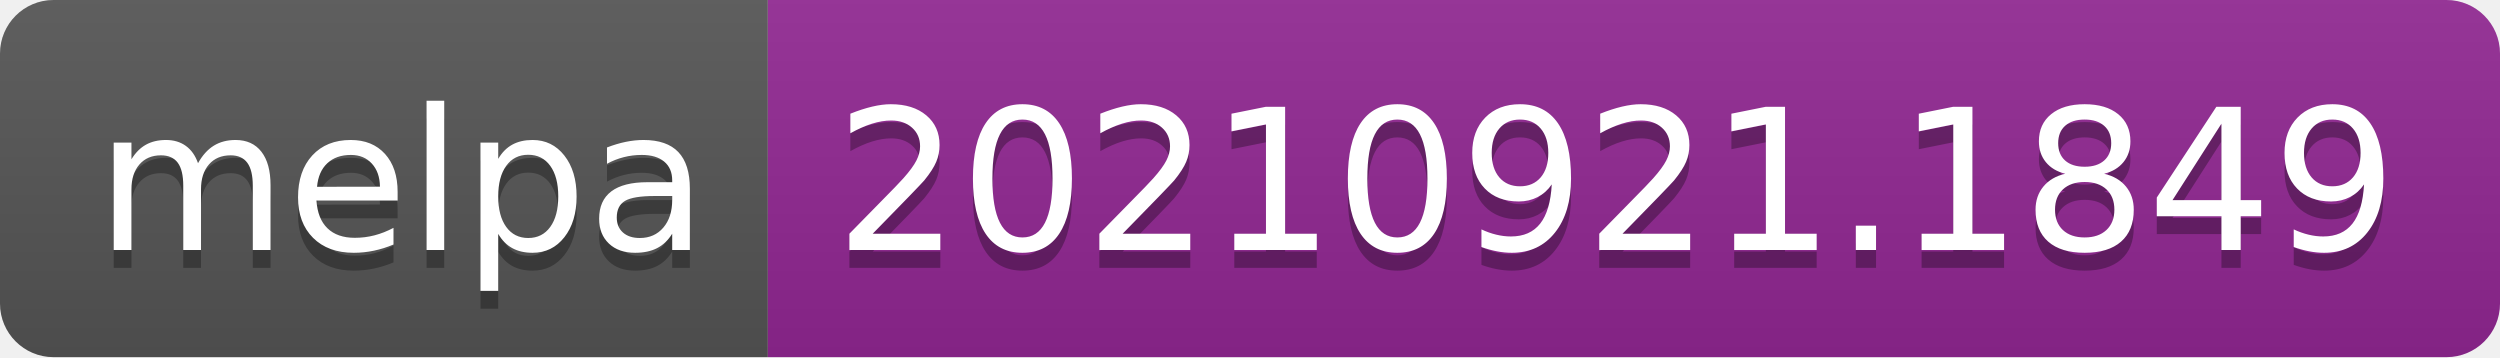
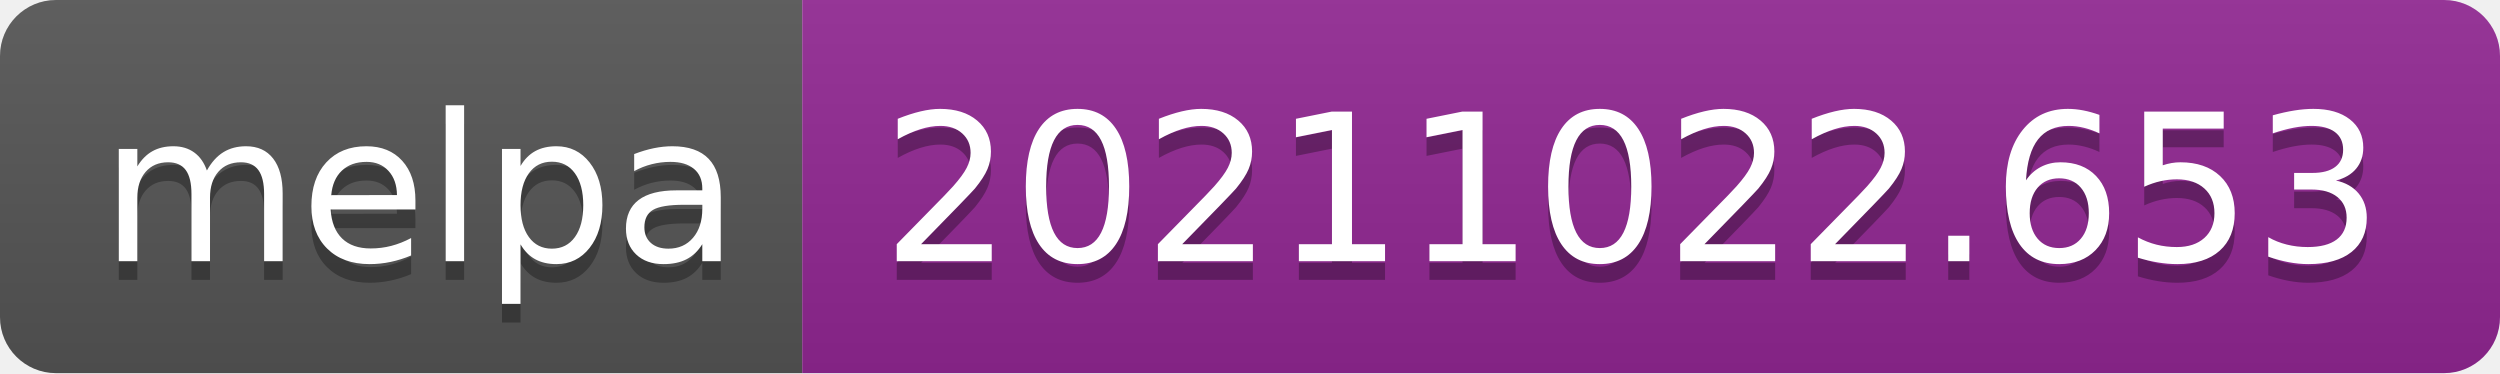
- <svg xmlns="http://www.w3.org/2000/svg" width="140" height="20" role="img" aria-label="melpa: 20210921.1849">
+ <svg xmlns="http://www.w3.org/2000/svg" width="134" height="20" role="img" aria-label="melpa: 20211022.653">
  <linearGradient id="s" x2="0" y2="100%">
    <stop offset="0" stop-color="#bbb" stop-opacity=".1" />
    <stop offset="1" stop-opacity=".1" />
  </linearGradient>
  <clipPath id="r">
-     <rect width="140" height="20" rx="3" fill="#fff" />
+     <rect width="134" height="20" rx="3" fill="#fff" />
  </clipPath>
  <g clip-path="url(#r)">
    <rect width="43" height="20" fill="#555" />
-     <rect x="43" width="97" height="20" fill="#922793" />
-     <rect width="140" height="20" fill="url(#s)" />
+     <rect x="43" width="91" height="20" fill="#922793" />
+     <rect width="134" height="20" fill="url(#s)" />
  </g>
  <g fill="#fff" text-anchor="middle" font-family="Verdana,Geneva,DejaVu Sans,sans-serif" text-rendering="geometricPrecision" font-size="110">
    <text aria-hidden="true" x="225" y="150" fill="#010101" fill-opacity=".3" transform="scale(.1)" textLength="330">melpa</text>
    <text x="225" y="140" transform="scale(.1)" fill="#fff" textLength="330">melpa</text>
-     <text aria-hidden="true" x="905" y="150" fill="#010101" fill-opacity=".3" transform="scale(.1)" textLength="870">20210921.1849</text>
-     <text x="905" y="140" transform="scale(.1)" fill="#fff" textLength="870">20210921.1849</text>
+     <text aria-hidden="true" x="875" y="150" fill="#010101" fill-opacity=".3" transform="scale(.1)" textLength="810">20211022.653</text>
+     <text x="875" y="140" transform="scale(.1)" fill="#fff" textLength="810">20211022.653</text>
  </g>
</svg>
